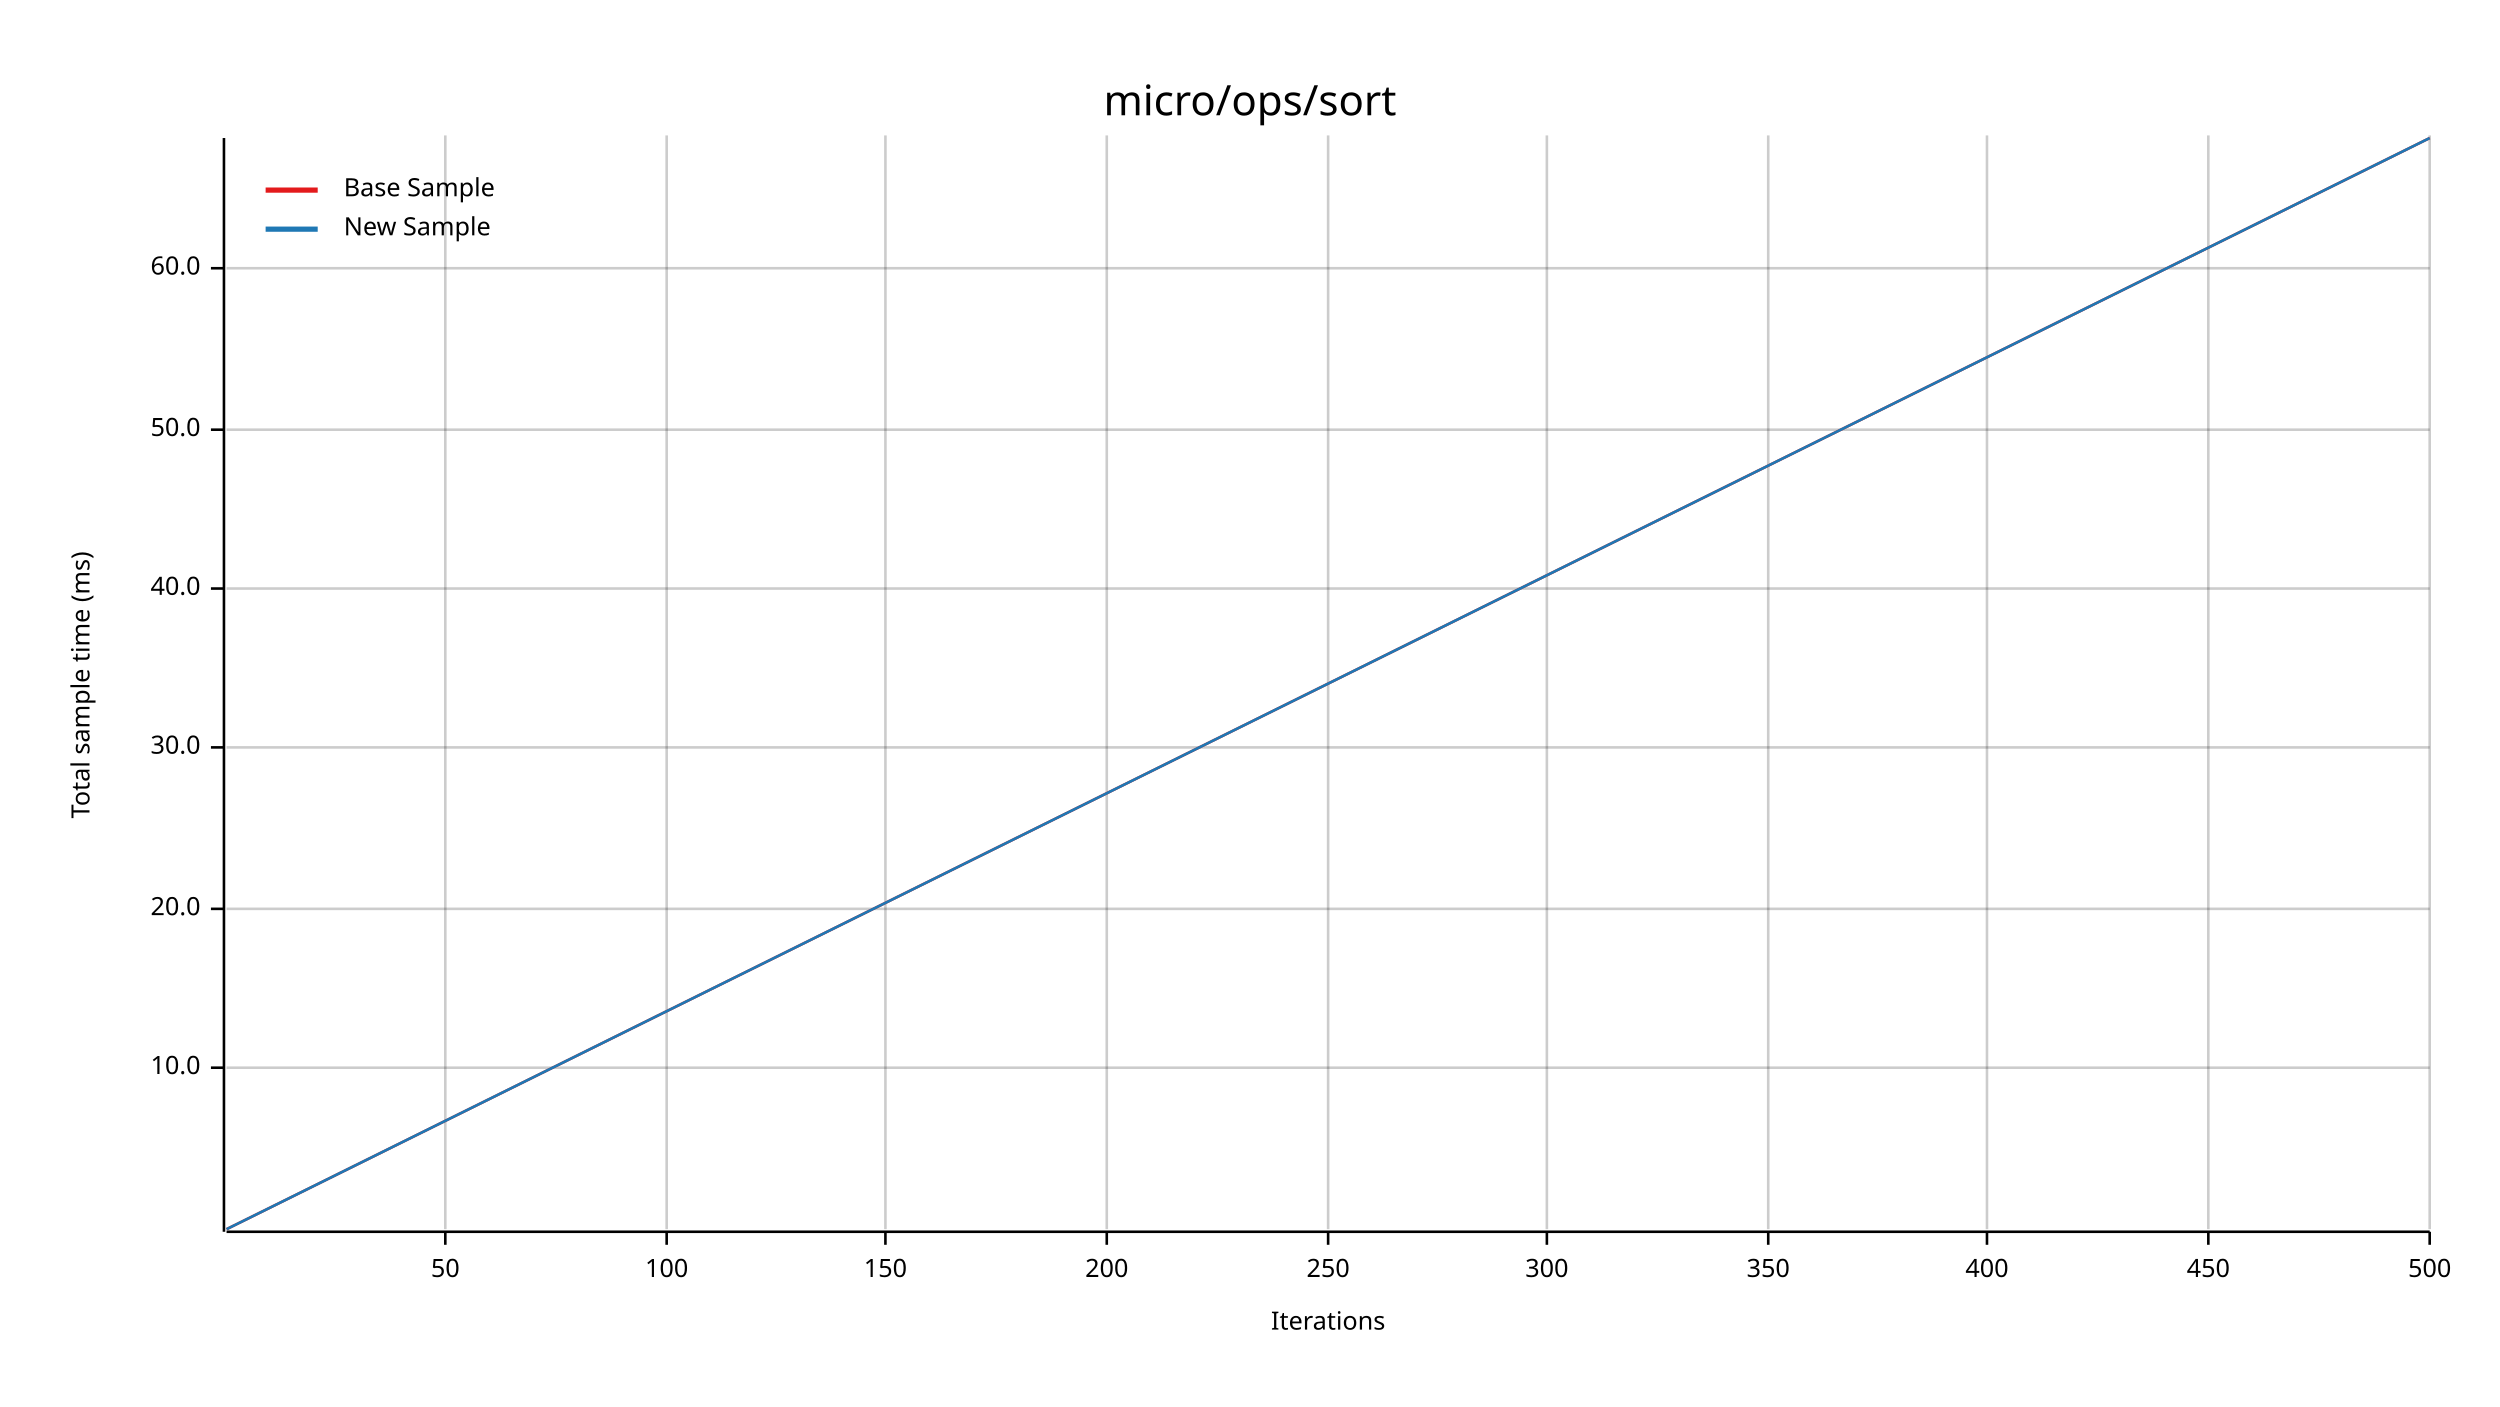
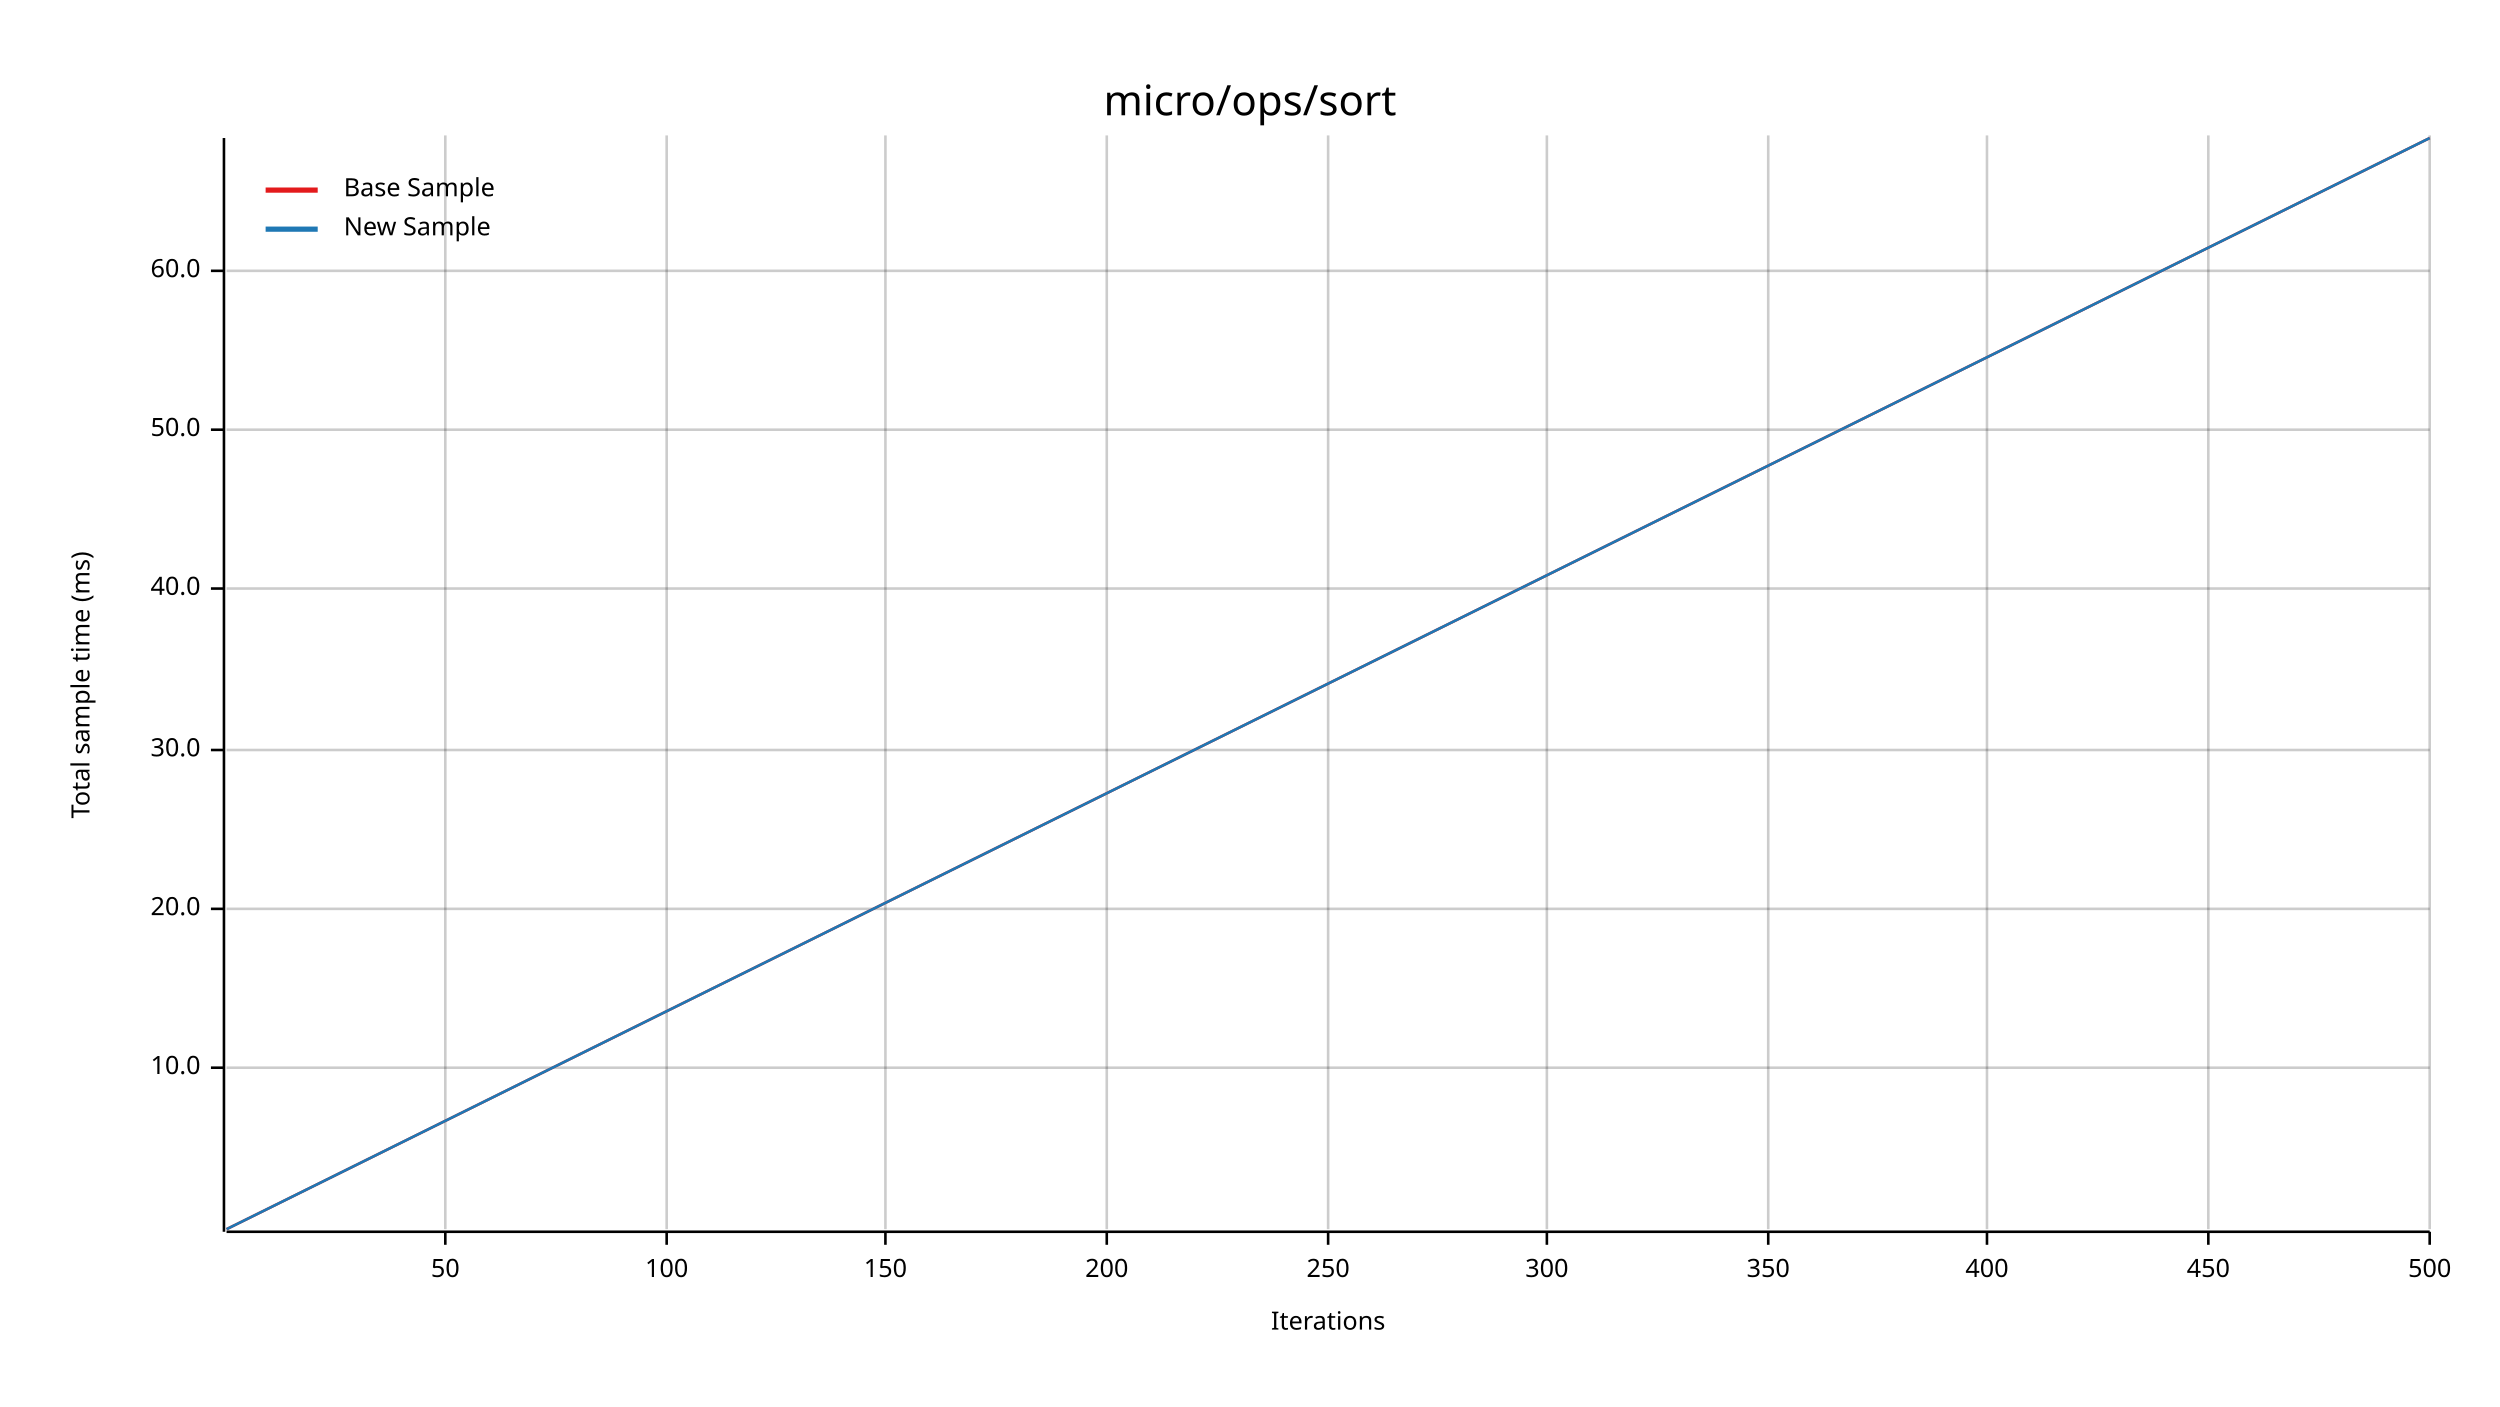
<svg xmlns="http://www.w3.org/2000/svg" width="960" height="540" viewBox="0 0 960 540">
  <text x="480" y="32" dy="0.76em" text-anchor="middle" font-family="sans-serif" font-size="16.129" opacity="1" fill="#000000">
micro/ops/sort
</text>
  <text x="27" y="263" dy="0.76em" text-anchor="middle" font-family="sans-serif" font-size="9.677" opacity="1" fill="#000000" transform="rotate(270, 27, 263)">
Total sample time (ms)
</text>
  <text x="510" y="513" dy="-0.5ex" text-anchor="middle" font-family="sans-serif" font-size="9.677" opacity="1" fill="#000000">
Iterations
</text>
  <line opacity="0.2" stroke="#000000" stroke-width="1" x1="171" y1="472" x2="171" y2="52" />
  <line opacity="0.2" stroke="#000000" stroke-width="1" x1="256" y1="472" x2="256" y2="52" />
  <line opacity="0.2" stroke="#000000" stroke-width="1" x1="340" y1="472" x2="340" y2="52" />
  <line opacity="0.2" stroke="#000000" stroke-width="1" x1="425" y1="472" x2="425" y2="52" />
  <line opacity="0.2" stroke="#000000" stroke-width="1" x1="510" y1="472" x2="510" y2="52" />
  <line opacity="0.2" stroke="#000000" stroke-width="1" x1="594" y1="472" x2="594" y2="52" />
  <line opacity="0.2" stroke="#000000" stroke-width="1" x1="679" y1="472" x2="679" y2="52" />
  <line opacity="0.2" stroke="#000000" stroke-width="1" x1="763" y1="472" x2="763" y2="52" />
  <line opacity="0.2" stroke="#000000" stroke-width="1" x1="848" y1="472" x2="848" y2="52" />
  <line opacity="0.2" stroke="#000000" stroke-width="1" x1="933" y1="472" x2="933" y2="52" />
  <line opacity="0.2" stroke="#000000" stroke-width="1" x1="87" y1="410" x2="933" y2="410" />
  <line opacity="0.2" stroke="#000000" stroke-width="1" x1="87" y1="349" x2="933" y2="349" />
-   <line opacity="0.2" stroke="#000000" stroke-width="1" x1="87" y1="287" x2="933" y2="287" />
+   <line opacity="0.2" stroke="#000000" stroke-width="1" x1="87" y1="288" x2="933" y2="288" />
  <line opacity="0.2" stroke="#000000" stroke-width="1" x1="87" y1="226" x2="933" y2="226" />
  <line opacity="0.2" stroke="#000000" stroke-width="1" x1="87" y1="165" x2="933" y2="165" />
-   <line opacity="0.2" stroke="#000000" stroke-width="1" x1="87" y1="103" x2="933" y2="103" />
+   <line opacity="0.2" stroke="#000000" stroke-width="1" x1="87" y1="104" x2="933" y2="104" />
  <polyline fill="none" opacity="1" stroke="#000000" stroke-width="1" points="86,53 86,473 " />
  <text x="77" y="410" dy="0.5ex" text-anchor="end" font-family="sans-serif" font-size="9.677" opacity="1" fill="#000000">
10.0
</text>
  <polyline fill="none" opacity="1" stroke="#000000" stroke-width="1" points="81,410 86,410 " />
  <text x="77" y="349" dy="0.5ex" text-anchor="end" font-family="sans-serif" font-size="9.677" opacity="1" fill="#000000">
20.0
</text>
  <polyline fill="none" opacity="1" stroke="#000000" stroke-width="1" points="81,349 86,349 " />
-   <text x="77" y="287" dy="0.5ex" text-anchor="end" font-family="sans-serif" font-size="9.677" opacity="1" fill="#000000">
+   <text x="77" y="288" dy="0.5ex" text-anchor="end" font-family="sans-serif" font-size="9.677" opacity="1" fill="#000000">
30.0
</text>
-   <polyline fill="none" opacity="1" stroke="#000000" stroke-width="1" points="81,287 86,287 " />
+   <polyline fill="none" opacity="1" stroke="#000000" stroke-width="1" points="81,288 86,288 " />
  <text x="77" y="226" dy="0.5ex" text-anchor="end" font-family="sans-serif" font-size="9.677" opacity="1" fill="#000000">
40.0
</text>
  <polyline fill="none" opacity="1" stroke="#000000" stroke-width="1" points="81,226 86,226 " />
  <text x="77" y="165" dy="0.5ex" text-anchor="end" font-family="sans-serif" font-size="9.677" opacity="1" fill="#000000">
50.0
</text>
  <polyline fill="none" opacity="1" stroke="#000000" stroke-width="1" points="81,165 86,165 " />
-   <text x="77" y="103" dy="0.5ex" text-anchor="end" font-family="sans-serif" font-size="9.677" opacity="1" fill="#000000">
+   <text x="77" y="104" dy="0.5ex" text-anchor="end" font-family="sans-serif" font-size="9.677" opacity="1" fill="#000000">
60.0
</text>
-   <polyline fill="none" opacity="1" stroke="#000000" stroke-width="1" points="81,103 86,103 " />
+   <polyline fill="none" opacity="1" stroke="#000000" stroke-width="1" points="81,104 86,104 " />
  <polyline fill="none" opacity="1" stroke="#000000" stroke-width="1" points="87,473 933,473 " />
  <text x="171" y="483" dy="0.76em" text-anchor="middle" font-family="sans-serif" font-size="9.677" opacity="1" fill="#000000">
50
</text>
  <polyline fill="none" opacity="1" stroke="#000000" stroke-width="1" points="171,473 171,478 " />
  <text x="256" y="483" dy="0.76em" text-anchor="middle" font-family="sans-serif" font-size="9.677" opacity="1" fill="#000000">
100
</text>
  <polyline fill="none" opacity="1" stroke="#000000" stroke-width="1" points="256,473 256,478 " />
  <text x="340" y="483" dy="0.76em" text-anchor="middle" font-family="sans-serif" font-size="9.677" opacity="1" fill="#000000">
150
</text>
  <polyline fill="none" opacity="1" stroke="#000000" stroke-width="1" points="340,473 340,478 " />
  <text x="425" y="483" dy="0.76em" text-anchor="middle" font-family="sans-serif" font-size="9.677" opacity="1" fill="#000000">
200
</text>
  <polyline fill="none" opacity="1" stroke="#000000" stroke-width="1" points="425,473 425,478 " />
  <text x="510" y="483" dy="0.76em" text-anchor="middle" font-family="sans-serif" font-size="9.677" opacity="1" fill="#000000">
250
</text>
  <polyline fill="none" opacity="1" stroke="#000000" stroke-width="1" points="510,473 510,478 " />
  <text x="594" y="483" dy="0.76em" text-anchor="middle" font-family="sans-serif" font-size="9.677" opacity="1" fill="#000000">
300
</text>
  <polyline fill="none" opacity="1" stroke="#000000" stroke-width="1" points="594,473 594,478 " />
  <text x="679" y="483" dy="0.76em" text-anchor="middle" font-family="sans-serif" font-size="9.677" opacity="1" fill="#000000">
350
</text>
  <polyline fill="none" opacity="1" stroke="#000000" stroke-width="1" points="679,473 679,478 " />
  <text x="763" y="483" dy="0.76em" text-anchor="middle" font-family="sans-serif" font-size="9.677" opacity="1" fill="#000000">
400
</text>
  <polyline fill="none" opacity="1" stroke="#000000" stroke-width="1" points="763,473 763,478 " />
  <text x="848" y="483" dy="0.76em" text-anchor="middle" font-family="sans-serif" font-size="9.677" opacity="1" fill="#000000">
450
</text>
  <polyline fill="none" opacity="1" stroke="#000000" stroke-width="1" points="848,473 848,478 " />
  <text x="933" y="483" dy="0.76em" text-anchor="middle" font-family="sans-serif" font-size="9.677" opacity="1" fill="#000000">
500
</text>
  <polyline fill="none" opacity="1" stroke="#000000" stroke-width="1" points="933,473 933,478 " />
  <polyline fill="none" opacity="1" stroke="#E31A1C" stroke-width="1" points="87,472 933,53 " />
  <polygon opacity="0.25" fill="#E31A1C" points="87,472 933,53 933,53 " />
  <polyline fill="none" opacity="1" stroke="#1F78B4" stroke-width="1" points="87,472 933,53 " />
  <polygon opacity="0.25" fill="#1F78B4" points="87,472 933,53 933,53 " />
  <text x="132" y="68" dy="0.76em" text-anchor="start" font-family="sans-serif" font-size="9.677" opacity="1" fill="#000000">
Base Sample
</text>
  <text x="132" y="83" dy="0.76em" text-anchor="start" font-family="sans-serif" font-size="9.677" opacity="1" fill="#000000">
New Sample
</text>
  <polyline fill="none" opacity="1" stroke="#E31A1C" stroke-width="2" points="102,73 122,73 " />
  <polyline fill="none" opacity="1" stroke="#1F78B4" stroke-width="2" points="102,88 122,88 " />
</svg>
